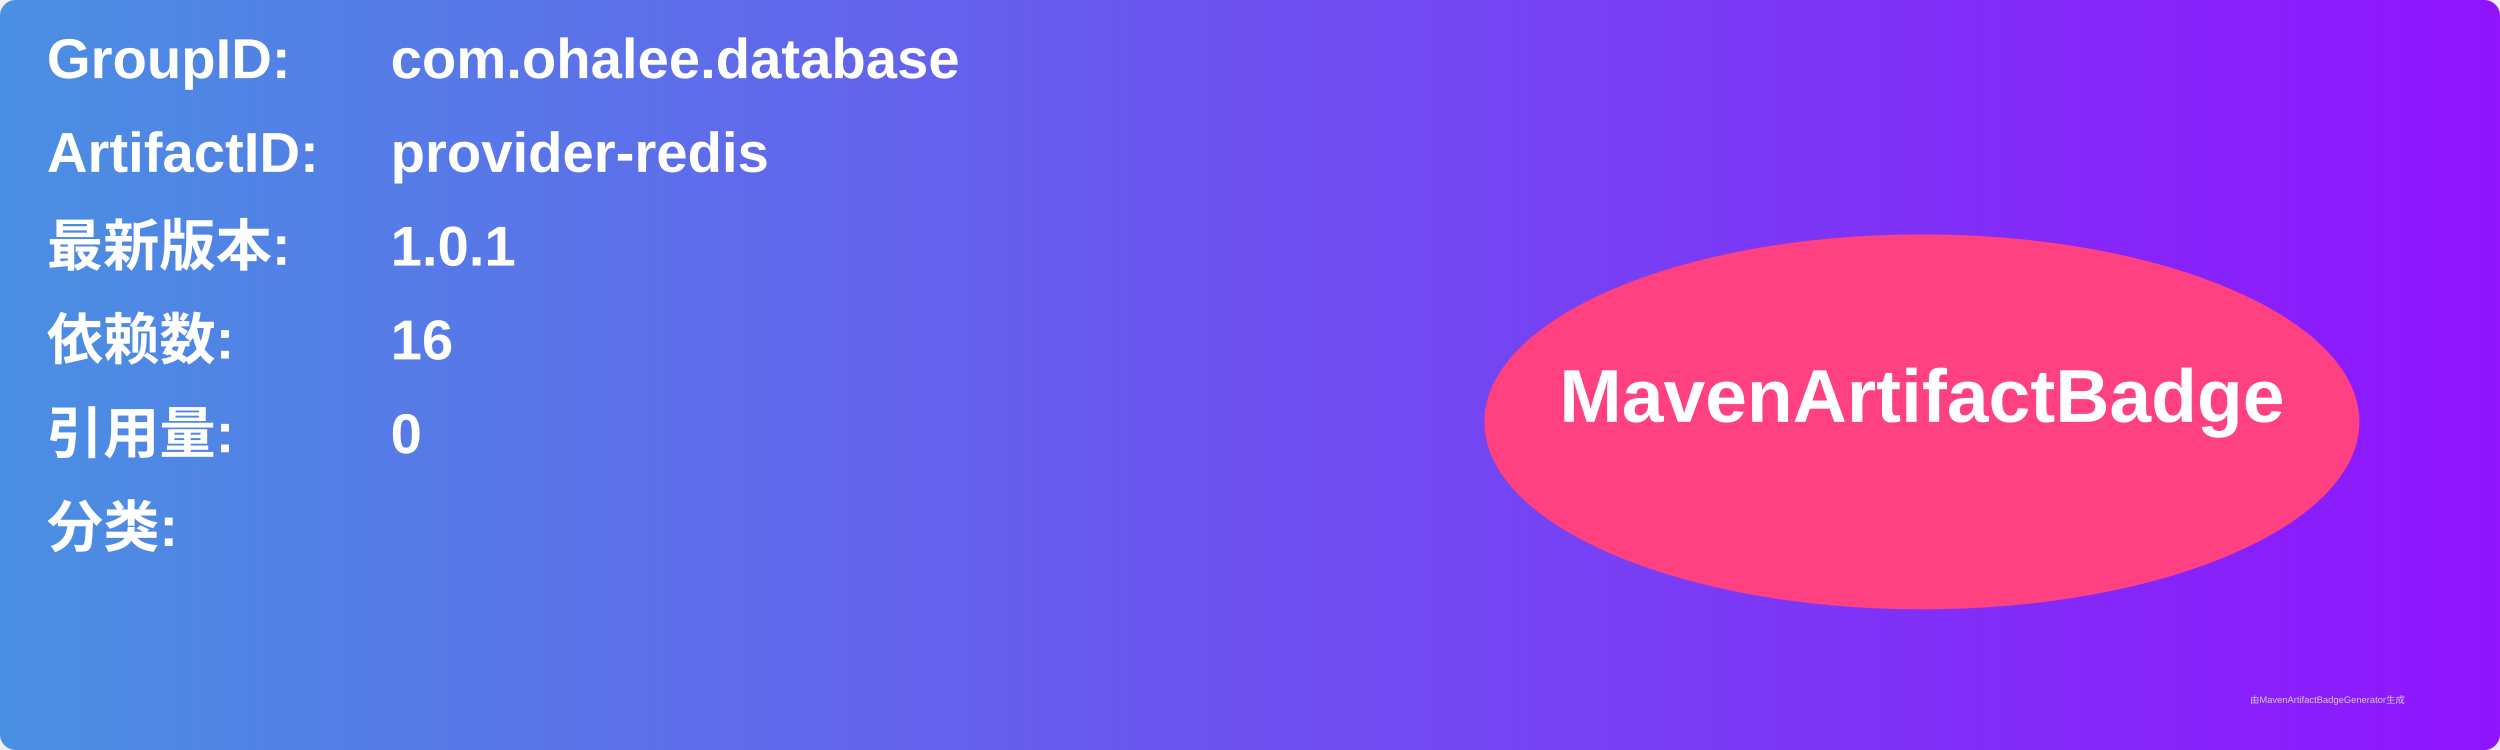
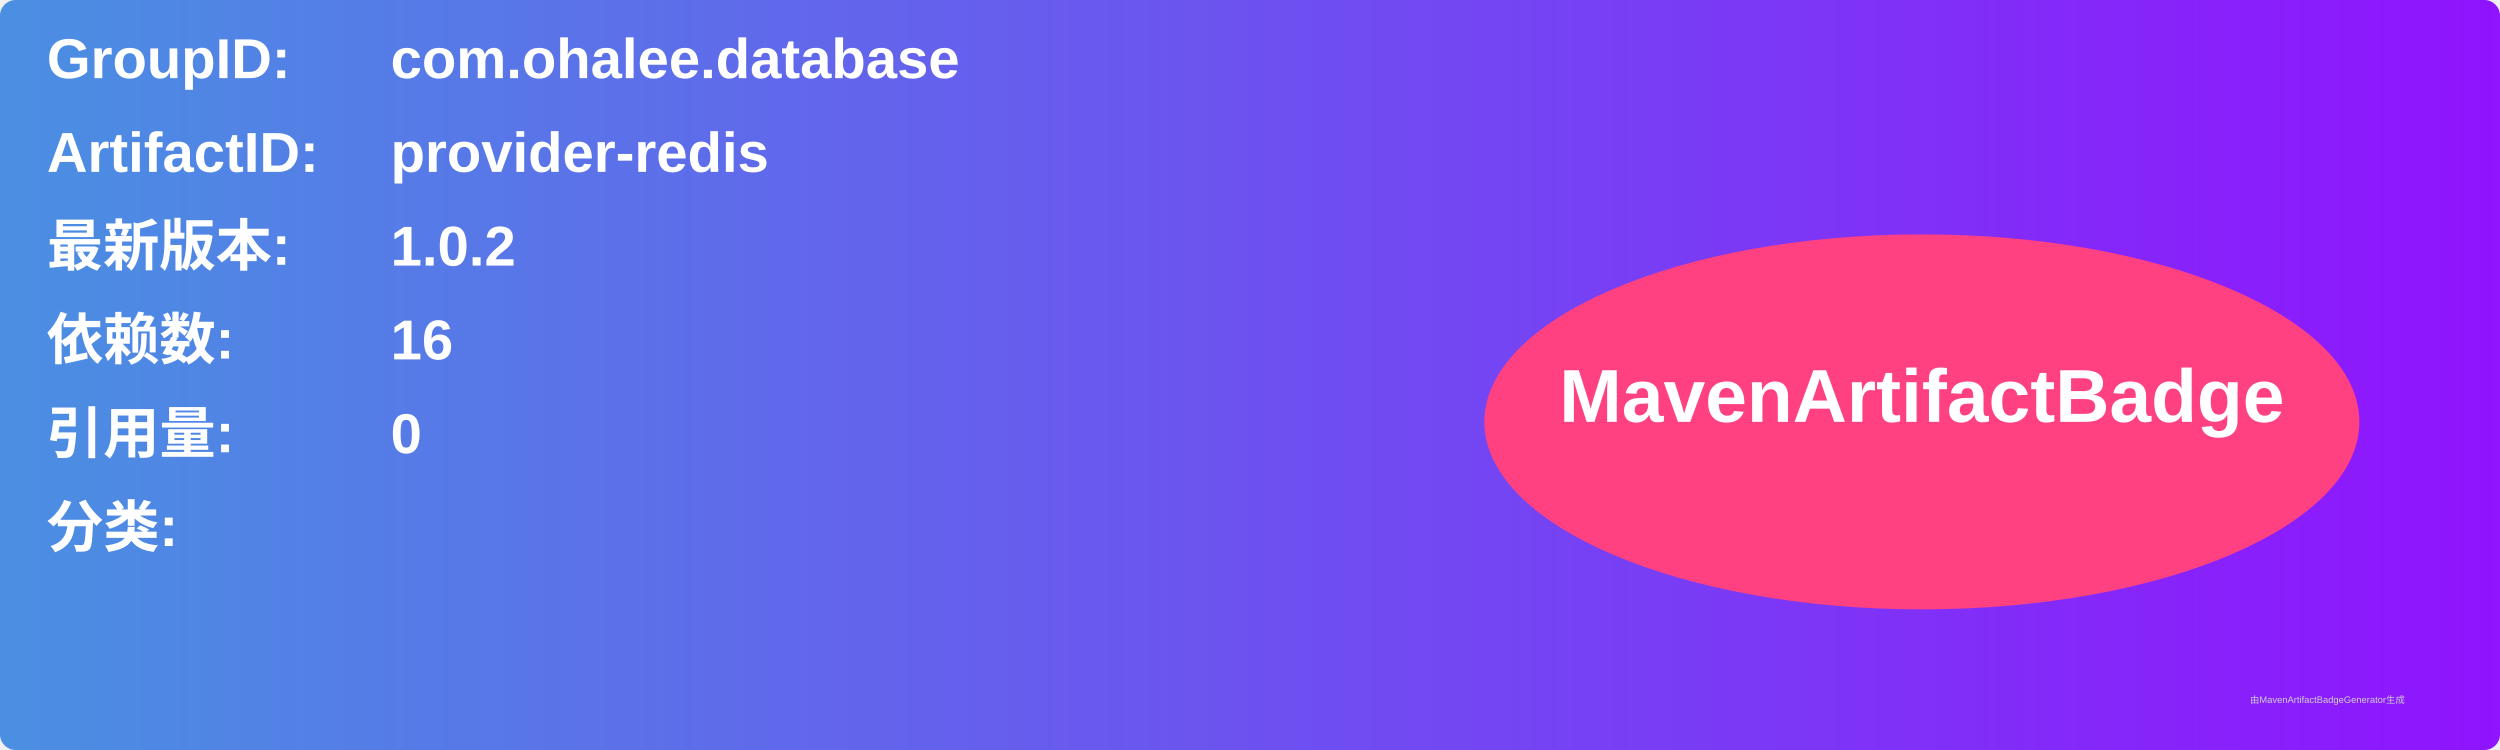
<svg xmlns="http://www.w3.org/2000/svg" width="800" height="240" viewBox="0 0 800 240">
  <linearGradient id="grad" x1="0%" y1="0%" x2="100%" y2="0%">
    <stop offset="0%" stop-color="#4a90e2" />
    <stop offset="100%" stop-color="#9013fe" />
  </linearGradient>
  <rect width="100%" height="100%" rx="5" ry="5" fill="url(#grad)" />
  <g transform="translate(15, 15)">
    <text x="0" y="10" font-family="Arial" font-size="18" fill="white" font-weight="bold" width="260">GroupID:</text>
    <text x="110" y="10" font-family="Arial" font-size="18" fill="white" font-weight="bold" width="460">com.ohalee.database</text>
    <text x="0" y="40" font-family="Arial" font-size="18" fill="white" font-weight="bold" width="260">ArtifactID:</text>
    <text x="110" y="40" font-family="Arial" font-size="18" fill="white" font-weight="bold" width="460">provider-redis</text>
    <text x="0" y="70" font-family="Arial" font-size="18" fill="white" font-weight="bold">最新版本:</text>
    <text x="110" y="70" font-family="Arial" font-size="18" fill="white" font-weight="bold">
-       <tspan font-weight="bold">1.0.1</tspan>
+       <tspan font-weight="bold">1.0.2</tspan>
    </text>
    <text x="0" y="100" font-family="Arial" font-size="18" fill="white" font-weight="bold">依赖数: </text>
    <text x="110" y="100" font-family="Arial" font-size="18" fill="white">
      <tspan font-weight="bold">16</tspan>
    </text>
    <text x="0" y="130" font-family="Arial" font-size="18" fill="white" font-weight="bold">引用量: </text>
    <text x="110" y="130" font-family="Arial" font-size="18" fill="white">
      <tspan font-weight="bold">0</tspan>
    </text>
    <text x="0" y="160" font-family="Arial" font-size="18" fill="white" font-weight="bold">分类:</text>
    <text x="10" y="190" font-family="Arial" font-size="10" fill="white">
      <tspan font-weight="bold" />
    </text>
    <ellipse cx="600" cy="120" rx="140" ry="60" fill="#ff4081" />
    <text x="600" y="120" text-anchor="middle" font-family="Arial" font-size="24" fill="white" font-weight="bold">MavenArtifactBadge</text>
  </g>
  <text x="720" y="225" font-family="Arial" font-size="3" fill="#d0d0d0">由MavenArtifactBadgeGenerator生成</text>
</svg>
